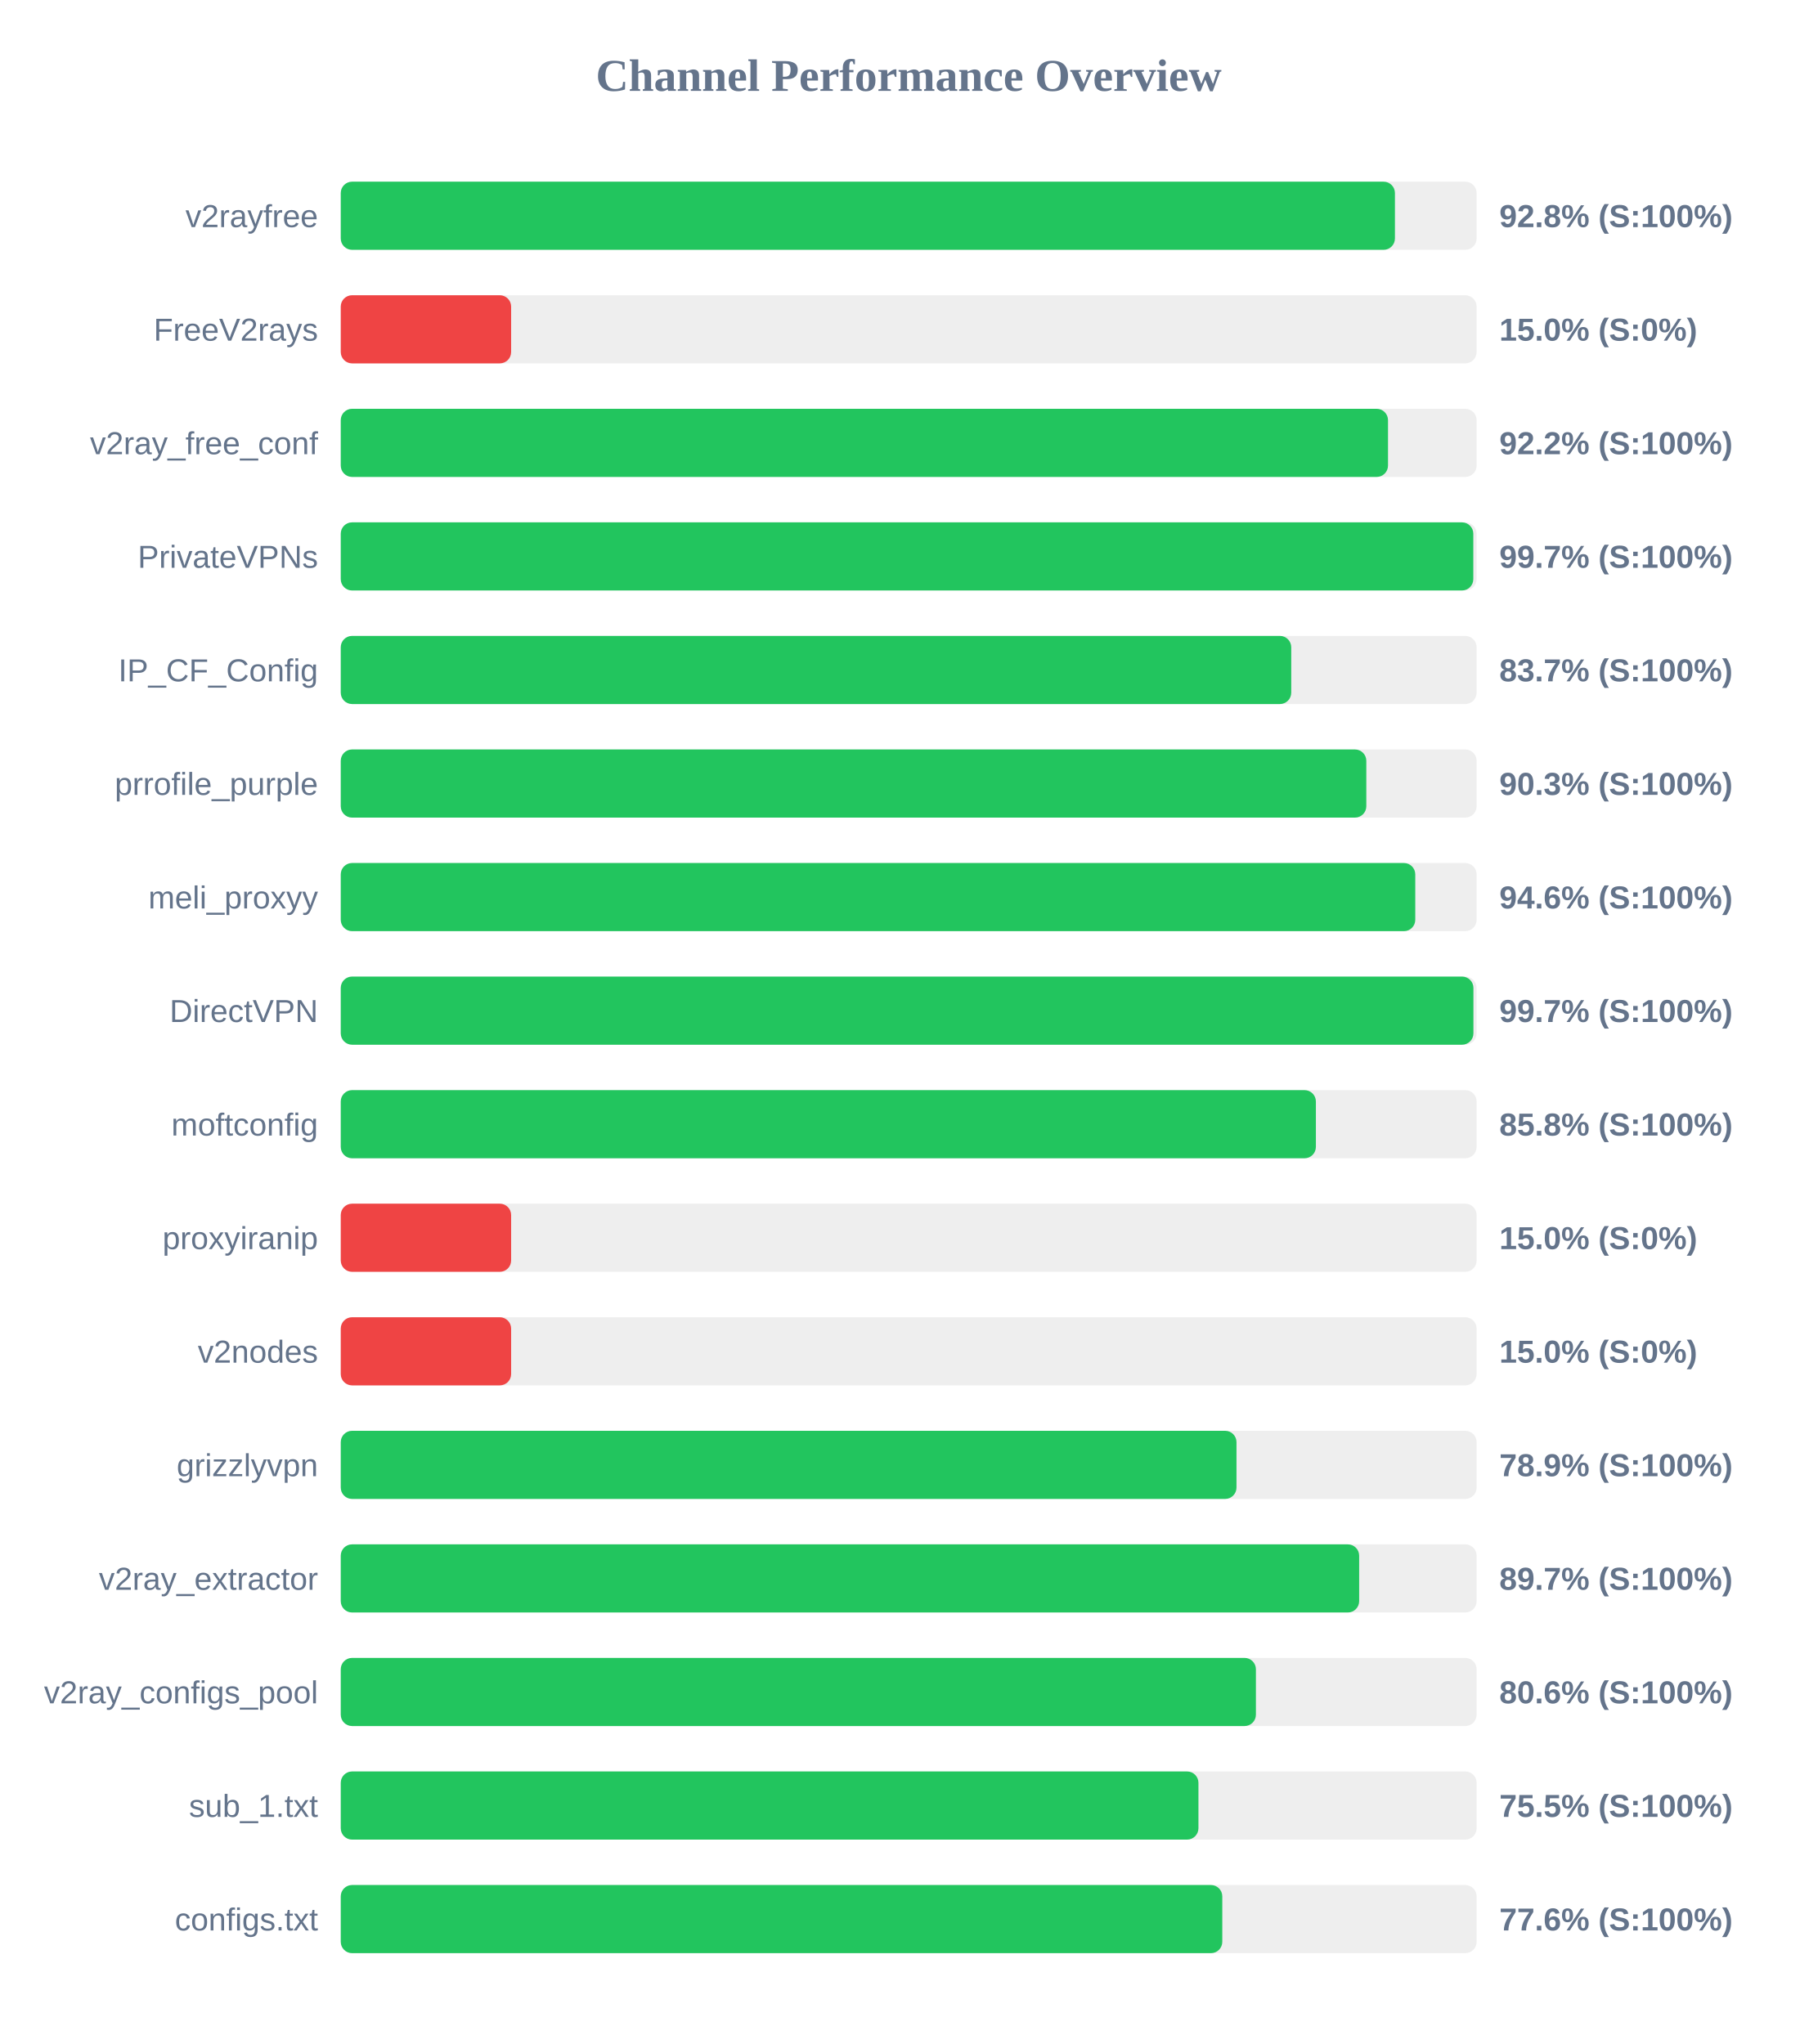
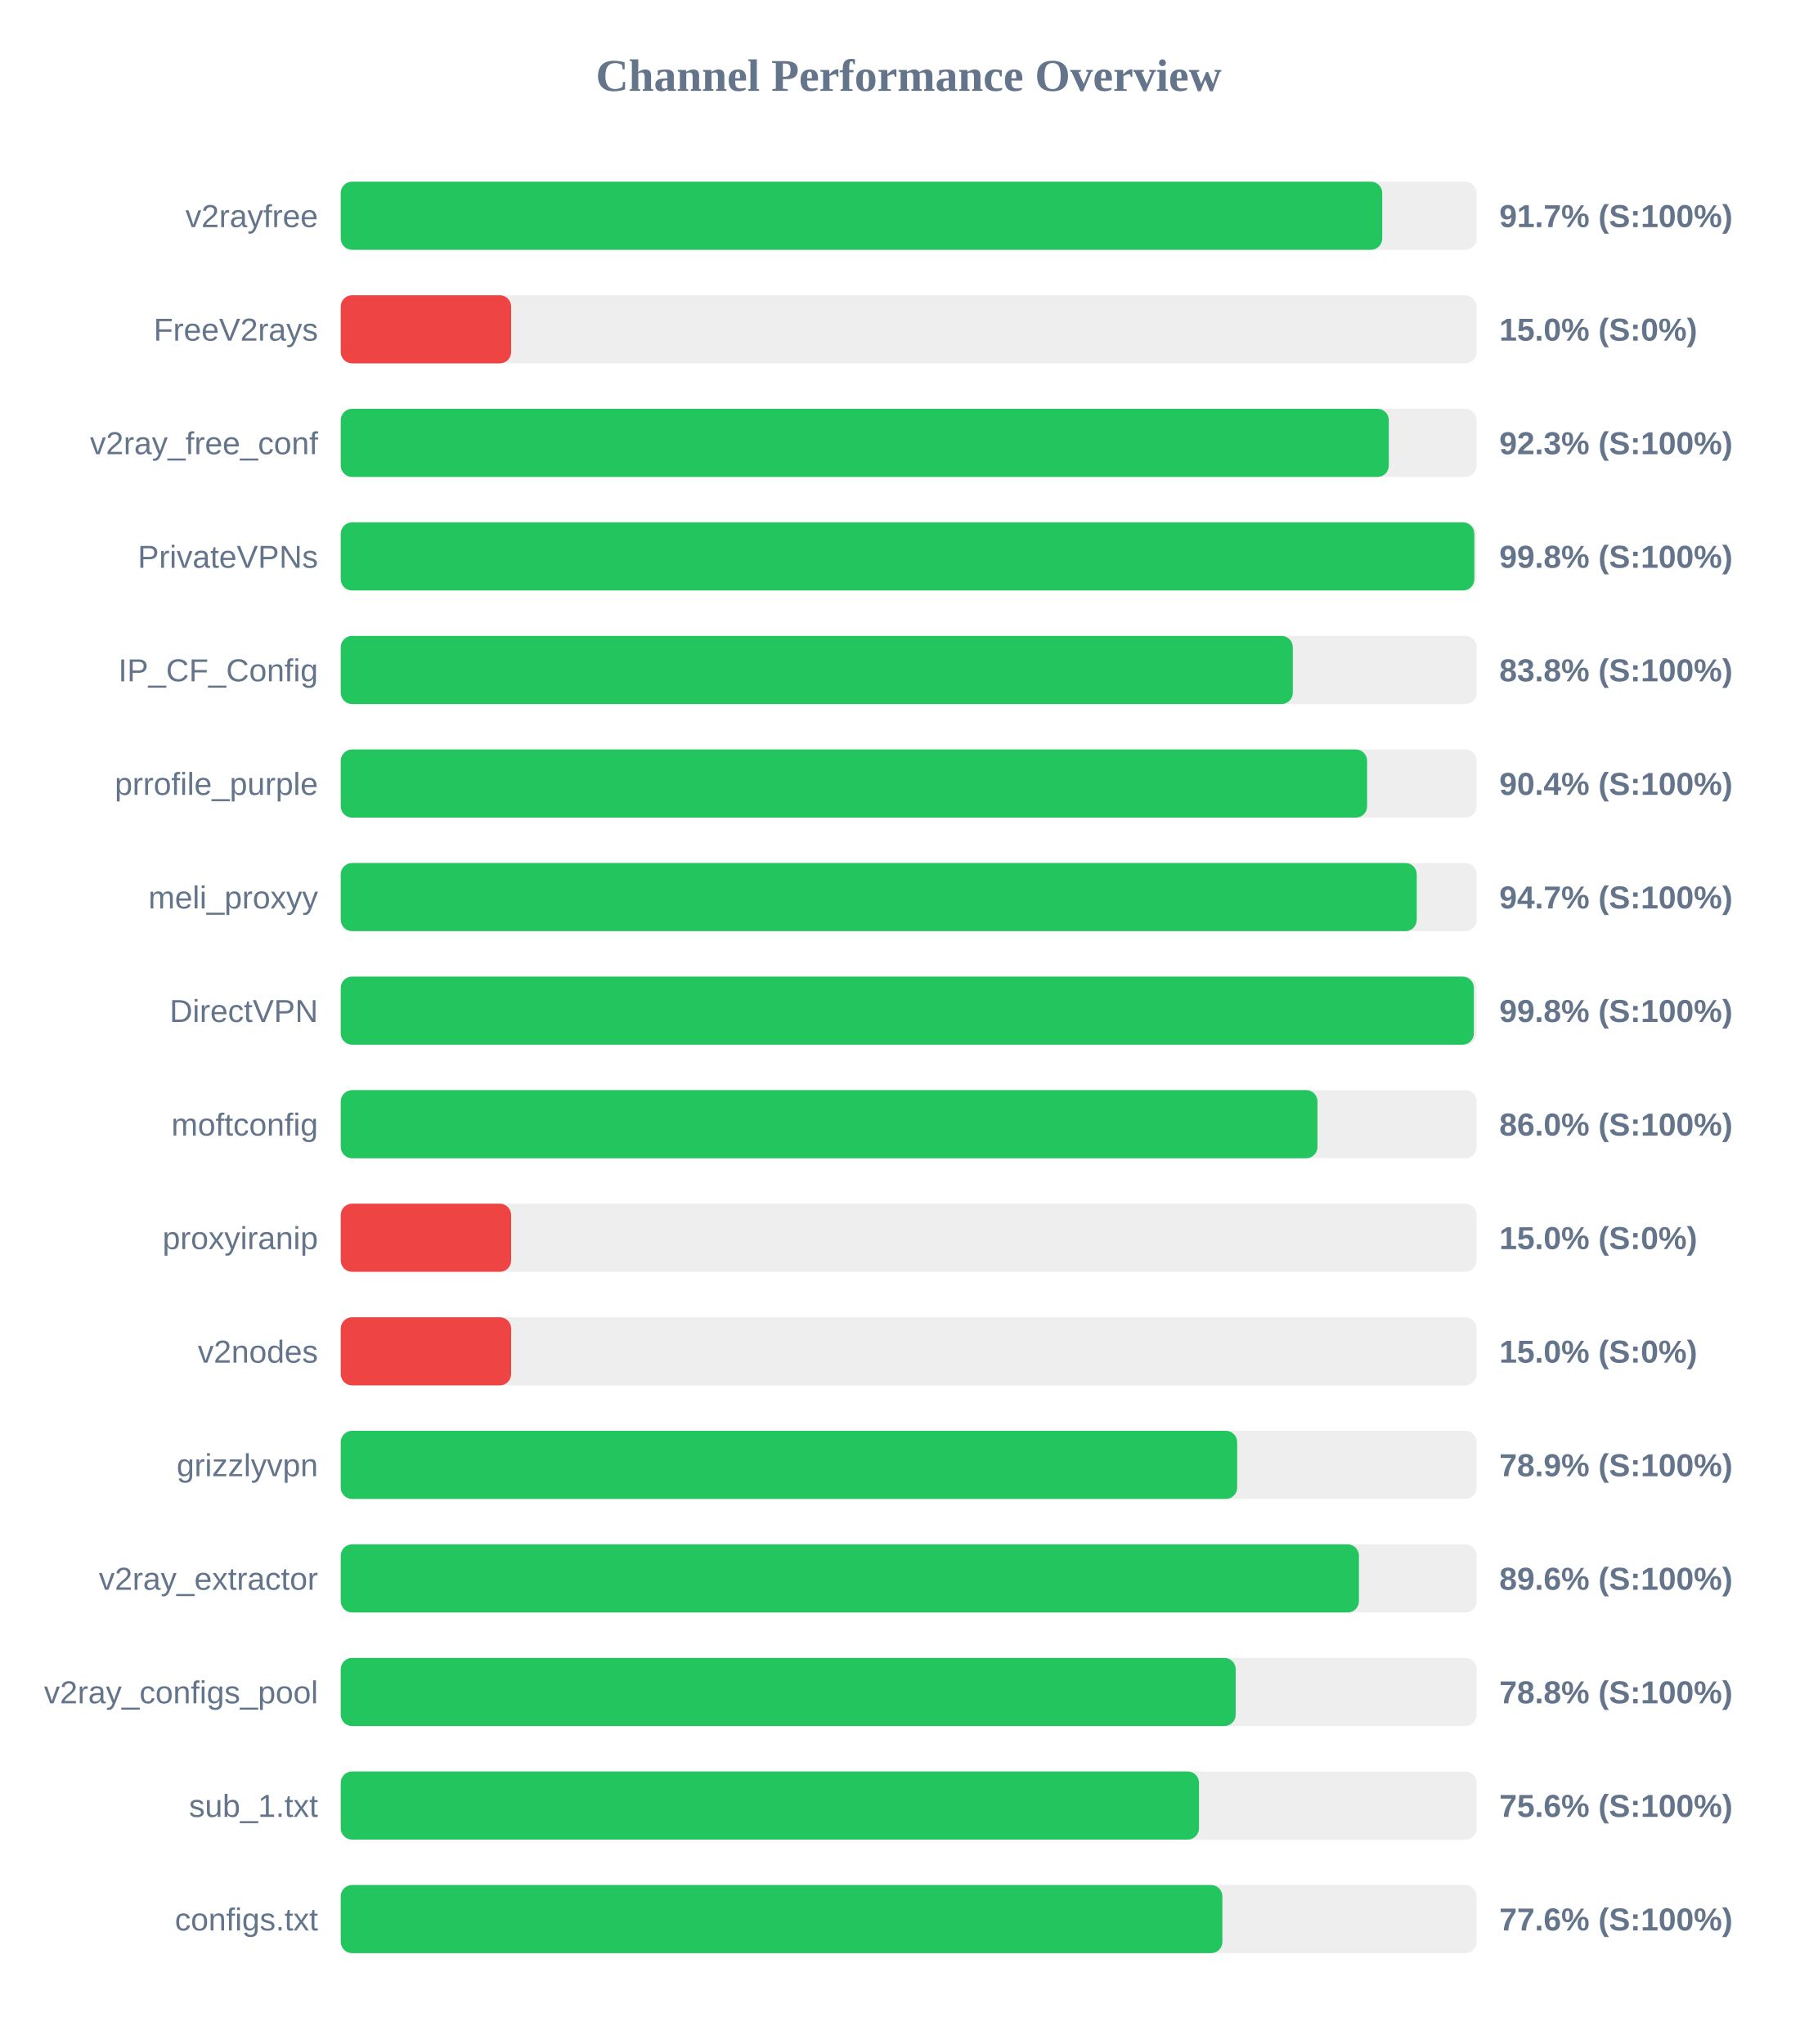
<svg xmlns="http://www.w3.org/2000/svg" width="800" height="900" version="1.1">
  <style>
        .row { font: 14px Arial; fill: #64748b; }
        .score { font: bold 14px Arial; fill: #64748b; }
    </style>
  <text x="400" y="40" text-anchor="middle" font-size="20px" font-weight="bold" fill="#64748b">Channel Performance Overview</text>
  <rect x="150" y="80" width="500" height="30" fill="#eee" rx="5" />
-   <rect x="150" y="80" width="464.05" height="30" fill="#22c55e" rx="5" />
+   <rect x="150" y="80" width="458.45" height="30" fill="#22c55e" rx="5" />
  <text x="140" y="100" text-anchor="end" class="row">v2rayfree</text>
-   <text x="660" y="100" text-anchor="start" class="score">92.8% (S:100%)</text>
+   <text x="660" y="100" text-anchor="start" class="score">91.7% (S:100%)</text>
  <rect x="150" y="130" width="500" height="30" fill="#eee" rx="5" />
  <rect x="150" y="130" width="75.0" height="30" fill="#ef4444" rx="5" />
  <text x="140" y="150" text-anchor="end" class="row">FreeV2rays</text>
  <text x="660" y="150" text-anchor="start" class="score">15.0% (S:0%)</text>
  <rect x="150" y="180" width="500" height="30" fill="#eee" rx="5" />
-   <rect x="150" y="180" width="461.0" height="30" fill="#22c55e" rx="5" />
+   <rect x="150" y="180" width="461.35" height="30" fill="#22c55e" rx="5" />
  <text x="140" y="200" text-anchor="end" class="row">v2ray_free_conf</text>
-   <text x="660" y="200" text-anchor="start" class="score">92.2% (S:100%)</text>
+   <text x="660" y="200" text-anchor="start" class="score">92.3% (S:100%)</text>
  <rect x="150" y="230" width="500" height="30" fill="#eee" rx="5" />
-   <rect x="150" y="230" width="498.55" height="30" fill="#22c55e" rx="5" />
+   <rect x="150" y="230" width="499.0" height="30" fill="#22c55e" rx="5" />
  <text x="140" y="250" text-anchor="end" class="row">PrivateVPNs</text>
-   <text x="660" y="250" text-anchor="start" class="score">99.7% (S:100%)</text>
+   <text x="660" y="250" text-anchor="start" class="score">99.8% (S:100%)</text>
  <rect x="150" y="280" width="500" height="30" fill="#eee" rx="5" />
-   <rect x="150" y="280" width="418.4" height="30" fill="#22c55e" rx="5" />
+   <rect x="150" y="280" width="419.1" height="30" fill="#22c55e" rx="5" />
  <text x="140" y="300" text-anchor="end" class="row">IP_CF_Config</text>
-   <text x="660" y="300" text-anchor="start" class="score">83.7% (S:100%)</text>
+   <text x="660" y="300" text-anchor="start" class="score">83.8% (S:100%)</text>
  <rect x="150" y="330" width="500" height="30" fill="#eee" rx="5" />
-   <rect x="150" y="330" width="451.45" height="30" fill="#22c55e" rx="5" />
+   <rect x="150" y="330" width="451.8" height="30" fill="#22c55e" rx="5" />
  <text x="140" y="350" text-anchor="end" class="row">prrofile_purple</text>
-   <text x="660" y="350" text-anchor="start" class="score">90.3% (S:100%)</text>
+   <text x="660" y="350" text-anchor="start" class="score">90.4% (S:100%)</text>
  <rect x="150" y="380" width="500" height="30" fill="#eee" rx="5" />
-   <rect x="150" y="380" width="473.0" height="30" fill="#22c55e" rx="5" />
+   <rect x="150" y="380" width="473.65" height="30" fill="#22c55e" rx="5" />
  <text x="140" y="400" text-anchor="end" class="row">meli_proxyy</text>
-   <text x="660" y="400" text-anchor="start" class="score">94.6% (S:100%)</text>
+   <text x="660" y="400" text-anchor="start" class="score">94.7% (S:100%)</text>
  <rect x="150" y="430" width="500" height="30" fill="#eee" rx="5" />
-   <rect x="150" y="430" width="498.6" height="30" fill="#22c55e" rx="5" />
+   <rect x="150" y="430" width="498.8" height="30" fill="#22c55e" rx="5" />
  <text x="140" y="450" text-anchor="end" class="row">DirectVPN</text>
-   <text x="660" y="450" text-anchor="start" class="score">99.7% (S:100%)</text>
+   <text x="660" y="450" text-anchor="start" class="score">99.8% (S:100%)</text>
  <rect x="150" y="480" width="500" height="30" fill="#eee" rx="5" />
-   <rect x="150" y="480" width="429.25" height="30" fill="#22c55e" rx="5" />
+   <rect x="150" y="480" width="429.95" height="30" fill="#22c55e" rx="5" />
  <text x="140" y="500" text-anchor="end" class="row">moftconfig</text>
-   <text x="660" y="500" text-anchor="start" class="score">85.8% (S:100%)</text>
+   <text x="660" y="500" text-anchor="start" class="score">86.0% (S:100%)</text>
  <rect x="150" y="530" width="500" height="30" fill="#eee" rx="5" />
  <rect x="150" y="530" width="75.0" height="30" fill="#ef4444" rx="5" />
  <text x="140" y="550" text-anchor="end" class="row">proxyiranip</text>
  <text x="660" y="550" text-anchor="start" class="score">15.0% (S:0%)</text>
  <rect x="150" y="580" width="500" height="30" fill="#eee" rx="5" />
  <rect x="150" y="580" width="75.0" height="30" fill="#ef4444" rx="5" />
  <text x="140" y="600" text-anchor="end" class="row">v2nodes</text>
  <text x="660" y="600" text-anchor="start" class="score">15.0% (S:0%)</text>
  <rect x="150" y="630" width="500" height="30" fill="#eee" rx="5" />
-   <rect x="150" y="630" width="394.3" height="30" fill="#22c55e" rx="5" />
+   <rect x="150" y="630" width="394.6" height="30" fill="#22c55e" rx="5" />
  <text x="140" y="650" text-anchor="end" class="row">grizzlyvpn</text>
  <text x="660" y="650" text-anchor="start" class="score">78.9% (S:100%)</text>
  <rect x="150" y="680" width="500" height="30" fill="#eee" rx="5" />
-   <rect x="150" y="680" width="448.3" height="30" fill="#22c55e" rx="5" />
+   <rect x="150" y="680" width="448.2" height="30" fill="#22c55e" rx="5" />
  <text x="140" y="700" text-anchor="end" class="row">v2ray_extractor</text>
-   <text x="660" y="700" text-anchor="start" class="score">89.7% (S:100%)</text>
+   <text x="660" y="700" text-anchor="start" class="score">89.6% (S:100%)</text>
  <rect x="150" y="730" width="500" height="30" fill="#eee" rx="5" />
-   <rect x="150" y="730" width="402.85" height="30" fill="#22c55e" rx="5" />
+   <rect x="150" y="730" width="393.95" height="30" fill="#22c55e" rx="5" />
  <text x="140" y="750" text-anchor="end" class="row">v2ray_configs_pool</text>
-   <text x="660" y="750" text-anchor="start" class="score">80.6% (S:100%)</text>
+   <text x="660" y="750" text-anchor="start" class="score">78.8% (S:100%)</text>
  <rect x="150" y="780" width="500" height="30" fill="#eee" rx="5" />
-   <rect x="150" y="780" width="377.55" height="30" fill="#22c55e" rx="5" />
+   <rect x="150" y="780" width="377.8" height="30" fill="#22c55e" rx="5" />
  <text x="140" y="800" text-anchor="end" class="row">sub_1.txt</text>
-   <text x="660" y="800" text-anchor="start" class="score">75.5% (S:100%)</text>
+   <text x="660" y="800" text-anchor="start" class="score">75.6% (S:100%)</text>
  <rect x="150" y="830" width="500" height="30" fill="#eee" rx="5" />
-   <rect x="150" y="830" width="388.05" height="30" fill="#22c55e" rx="5" />
+   <rect x="150" y="830" width="388.1" height="30" fill="#22c55e" rx="5" />
  <text x="140" y="850" text-anchor="end" class="row">configs.txt</text>
  <text x="660" y="850" text-anchor="start" class="score">77.6% (S:100%)</text>
</svg>
